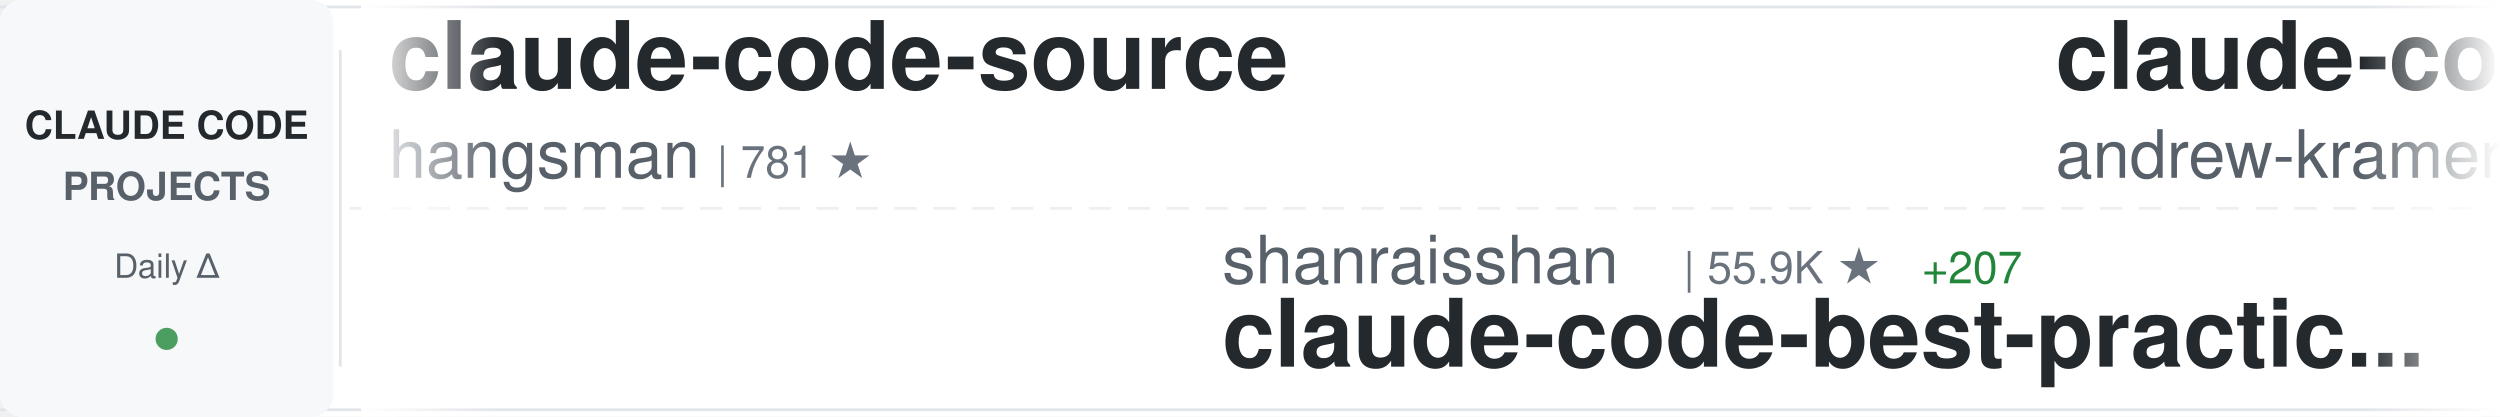
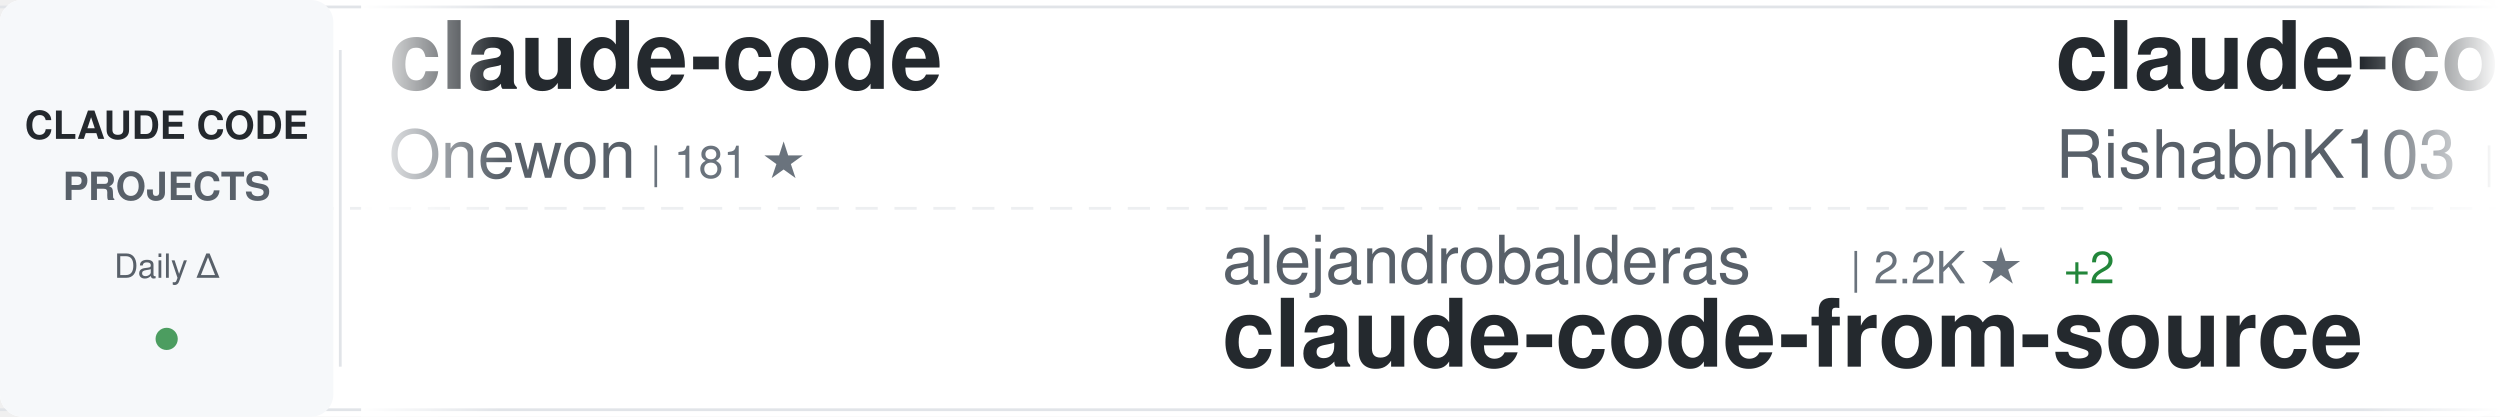
<svg xmlns="http://www.w3.org/2000/svg" width="900" height="150">
  <defs>
    <linearGradient id="awesomeLeftFade" x1="0%" y1="0%" x2="100%" y2="0%">
      <stop offset="0%" style="stop-color:#ffffff;stop-opacity:1" />
      <stop offset="100%" style="stop-color:#ffffff;stop-opacity:0" />
    </linearGradient>
    <linearGradient id="awesomeRightFade" x1="0%" y1="0%" x2="100%" y2="0%">
      <stop offset="0%" style="stop-color:#ffffff;stop-opacity:0" />
      <stop offset="100%" style="stop-color:#ffffff;stop-opacity:1" />
    </linearGradient>
  </defs>
  <rect width="900" height="150" fill="#ffffff" rx="8" />
  <rect x="0" y="2" width="900" height="1" fill="#e1e4e8" />
  <rect x="0" y="147" width="900" height="1" fill="#e1e4e8" />
  <line x1="0" y1="75" x2="900" y2="75" stroke="#e1e4e8" stroke-width="1" stroke-dasharray="8 6" opacity="0.6" />
  <rect x="0" y="0" width="120" height="150" fill="#f6f8fa" rx="8" />
  <text x="60" y="50" font-family="-apple-system, BlinkMacSystemFont, 'Segoe UI', Helvetica, Arial, sans-serif" font-size="14" font-weight="600" fill="#24292e" text-anchor="middle">CLAUDE CODE</text>
  <text x="60" y="72" font-family="-apple-system, BlinkMacSystemFont, 'Segoe UI', Helvetica, Arial, sans-serif" font-size="14" font-weight="600" fill="#586069" text-anchor="middle">PROJECTS</text>
  <text x="60" y="100" font-family="-apple-system, BlinkMacSystemFont, 'Segoe UI', Helvetica, Arial, sans-serif" font-size="12" font-weight="500" fill="#586069" text-anchor="middle">Daily Δ</text>
  <circle cx="60" cy="122" r="4" fill="#22863a" opacity="0.8" />
  <rect x="122" y="18" width="1" height="114" fill="#e1e4e8" />
  <clipPath id="awesomeTickerClip">
    <rect x="130" y="0" width="770" height="150" />
  </clipPath>
  <g clip-path="url(#awesomeTickerClip)">
    <g id="awesomeTickerItems">
      <animateTransform attributeName="transform" attributeType="XML" type="translate" from="0 0" to="-3000 0" dur="54s" repeatCount="indefinite" />
      <g transform="translate(0, 0)">
-         <text x="140" y="32" font-family="-apple-system, BlinkMacSystemFont, 'Segoe UI', Helvetica, Arial, sans-serif" font-size="34" font-weight="600" fill="#24292e">claude-code-source</text>
-         <text x="140" y="64" font-family="-apple-system, BlinkMacSystemFont, 'Segoe UI', Helvetica, Arial, sans-serif" font-size="24" font-weight="400" fill="#586069">hangsman</text>
-         <text x="258" y="64" font-family="-apple-system, BlinkMacSystemFont, 'Segoe UI', Helvetica, Arial, sans-serif" font-size="16" font-weight="500" fill="#6a737d">| 781 ★</text>
+         <text x="140" y="32" font-family="-apple-system, BlinkMacSystemFont, 'Segoe UI', Helvetica, Arial, sans-serif" font-size="34" font-weight="600" fill="#24292e">claude-code</text>
+         <text x="140" y="64" font-family="-apple-system, BlinkMacSystemFont, 'Segoe UI', Helvetica, Arial, sans-serif" font-size="24" font-weight="400" fill="#586069">Onewon</text>
+         <text x="234" y="64" font-family="-apple-system, BlinkMacSystemFont, 'Segoe UI', Helvetica, Arial, sans-serif" font-size="16" font-weight="500" fill="#6a737d">| 181 ★</text>
      </g>
      <g transform="translate(300, 0)">
-         <text x="140" y="102" font-family="-apple-system, BlinkMacSystemFont, 'Segoe UI', Helvetica, Arial, sans-serif" font-size="24" font-weight="400" fill="#586069">shanraisshan</text>
-         <text x="306" y="102" font-family="-apple-system, BlinkMacSystemFont, 'Segoe UI', Helvetica, Arial, sans-serif" font-size="16" font-weight="500" fill="#6a737d">| 55.9K ★</text>
-         <text x="392" y="102" font-family="-apple-system, BlinkMacSystemFont, 'Segoe UI', Helvetica, Arial, sans-serif" font-size="16" font-weight="500" fill="#22863a"> +207</text>
-         <text x="140" y="132" font-family="-apple-system, BlinkMacSystemFont, 'Segoe UI', Helvetica, Arial, sans-serif" font-size="34" font-weight="600" fill="#24292e">claude-code-best-practic...</text>
+         <text x="140" y="102" font-family="-apple-system, BlinkMacSystemFont, 'Segoe UI', Helvetica, Arial, sans-serif" font-size="24" font-weight="400" fill="#586069">alejandrobalderas</text>
+         <text x="366" y="102" font-family="-apple-system, BlinkMacSystemFont, 'Segoe UI', Helvetica, Arial, sans-serif" font-size="16" font-weight="500" fill="#6a737d">| 2.2K ★</text>
+         <text x="443" y="102" font-family="-apple-system, BlinkMacSystemFont, 'Segoe UI', Helvetica, Arial, sans-serif" font-size="16" font-weight="500" fill="#22863a"> +2</text>
+         <text x="140" y="132" font-family="-apple-system, BlinkMacSystemFont, 'Segoe UI', Helvetica, Arial, sans-serif" font-size="34" font-weight="600" fill="#24292e">claude-code-from-source</text>
      </g>
      <g transform="translate(600, 0)">
-         <text x="140" y="32" font-family="-apple-system, BlinkMacSystemFont, 'Segoe UI', Helvetica, Arial, sans-serif" font-size="34" font-weight="600" fill="#24292e">claude-code-source-build</text>
-         <text x="140" y="64" font-family="-apple-system, BlinkMacSystemFont, 'Segoe UI', Helvetica, Arial, sans-serif" font-size="24" font-weight="400" fill="#586069">andrew-kramer-inno</text>
-         <text x="378" y="64" font-family="-apple-system, BlinkMacSystemFont, 'Segoe UI', Helvetica, Arial, sans-serif" font-size="16" font-weight="500" fill="#6a737d">| 591 ★</text>
+         <text x="140" y="32" font-family="-apple-system, BlinkMacSystemFont, 'Segoe UI', Helvetica, Arial, sans-serif" font-size="34" font-weight="600" fill="#24292e">claude-code</text>
+         <text x="140" y="64" font-family="-apple-system, BlinkMacSystemFont, 'Segoe UI', Helvetica, Arial, sans-serif" font-size="24" font-weight="400" fill="#586069">RishabhK103</text>
+         <text x="294" y="64" font-family="-apple-system, BlinkMacSystemFont, 'Segoe UI', Helvetica, Arial, sans-serif" font-size="16" font-weight="500" fill="#6a737d">| 87 ★</text>
      </g>
      <g transform="translate(900, 0)">
-         <text x="140" y="102" font-family="-apple-system, BlinkMacSystemFont, 'Segoe UI', Helvetica, Arial, sans-serif" font-size="24" font-weight="400" fill="#586069">VoltAgent</text>
-         <text x="270" y="102" font-family="-apple-system, BlinkMacSystemFont, 'Segoe UI', Helvetica, Arial, sans-serif" font-size="16" font-weight="500" fill="#6a737d">| 21.0K ★</text>
-         <text x="356" y="102" font-family="-apple-system, BlinkMacSystemFont, 'Segoe UI', Helvetica, Arial, sans-serif" font-size="16" font-weight="500" fill="#22863a"> +65</text>
-         <text x="140" y="132" font-family="-apple-system, BlinkMacSystemFont, 'Segoe UI', Helvetica, Arial, sans-serif" font-size="34" font-weight="600" fill="#24292e">awesome-claude-code-suba...</text>
+         <text x="140" y="102" font-family="-apple-system, BlinkMacSystemFont, 'Segoe UI', Helvetica, Arial, sans-serif" font-size="24" font-weight="400" fill="#586069">1rgs</text>
+         <text x="210" y="102" font-family="-apple-system, BlinkMacSystemFont, 'Segoe UI', Helvetica, Arial, sans-serif" font-size="16" font-weight="500" fill="#6a737d">| 3.6K ★</text>
+         <text x="287" y="102" font-family="-apple-system, BlinkMacSystemFont, 'Segoe UI', Helvetica, Arial, sans-serif" font-size="16" font-weight="500" fill="#22863a"> +2</text>
+         <text x="140" y="132" font-family="-apple-system, BlinkMacSystemFont, 'Segoe UI', Helvetica, Arial, sans-serif" font-size="34" font-weight="600" fill="#24292e">claude-code-proxy</text>
      </g>
      <g transform="translate(1200, 0)">
-         <text x="140" y="32" font-family="-apple-system, BlinkMacSystemFont, 'Segoe UI', Helvetica, Arial, sans-serif" font-size="34" font-weight="600" fill="#24292e">Claude-Code-Usage-Monito...</text>
-         <text x="140" y="64" font-family="-apple-system, BlinkMacSystemFont, 'Segoe UI', Helvetica, Arial, sans-serif" font-size="24" font-weight="400" fill="#586069">Maciek-roboblog</text>
-         <text x="342" y="64" font-family="-apple-system, BlinkMacSystemFont, 'Segoe UI', Helvetica, Arial, sans-serif" font-size="16" font-weight="500" fill="#6a737d">| 8.1K ★</text>
-         <text x="419" y="64" font-family="-apple-system, BlinkMacSystemFont, 'Segoe UI', Helvetica, Arial, sans-serif" font-size="16" font-weight="500" fill="#22863a"> +11</text>
+         <text x="140" y="32" font-family="-apple-system, BlinkMacSystemFont, 'Segoe UI', Helvetica, Arial, sans-serif" font-size="34" font-weight="600" fill="#24292e">Claude-code</text>
+         <text x="140" y="64" font-family="-apple-system, BlinkMacSystemFont, 'Segoe UI', Helvetica, Arial, sans-serif" font-size="24" font-weight="400" fill="#586069">zstmfhy</text>
+         <text x="246" y="64" font-family="-apple-system, BlinkMacSystemFont, 'Segoe UI', Helvetica, Arial, sans-serif" font-size="16" font-weight="500" fill="#6a737d">| 190 ★</text>
      </g>
      <g transform="translate(1500, 0)">
-         <text x="140" y="102" font-family="-apple-system, BlinkMacSystemFont, 'Segoe UI', Helvetica, Arial, sans-serif" font-size="24" font-weight="400" fill="#586069">anthropics</text>
-         <text x="282" y="102" font-family="-apple-system, BlinkMacSystemFont, 'Segoe UI', Helvetica, Arial, sans-serif" font-size="16" font-weight="500" fill="#6a737d">| 129.3K ★</text>
-         <text x="377" y="102" font-family="-apple-system, BlinkMacSystemFont, 'Segoe UI', Helvetica, Arial, sans-serif" font-size="16" font-weight="500" fill="#22863a"> +577</text>
+         <text x="140" y="102" font-family="-apple-system, BlinkMacSystemFont, 'Segoe UI', Helvetica, Arial, sans-serif" font-size="24" font-weight="400" fill="#586069">xorespesp</text>
+         <text x="270" y="102" font-family="-apple-system, BlinkMacSystemFont, 'Segoe UI', Helvetica, Arial, sans-serif" font-size="16" font-weight="500" fill="#6a737d">| 226 ★</text>
        <text x="140" y="132" font-family="-apple-system, BlinkMacSystemFont, 'Segoe UI', Helvetica, Arial, sans-serif" font-size="34" font-weight="600" fill="#24292e">claude-code</text>
      </g>
      <g transform="translate(1800, 0)">
-         <text x="140" y="32" font-family="-apple-system, BlinkMacSystemFont, 'Segoe UI', Helvetica, Arial, sans-serif" font-size="34" font-weight="600" fill="#24292e">claude-code</text>
-         <text x="140" y="64" font-family="-apple-system, BlinkMacSystemFont, 'Segoe UI', Helvetica, Arial, sans-serif" font-size="24" font-weight="400" fill="#586069">codeaashu</text>
-         <text x="270" y="64" font-family="-apple-system, BlinkMacSystemFont, 'Segoe UI', Helvetica, Arial, sans-serif" font-size="16" font-weight="500" fill="#6a737d">| 2.8K ★</text>
-         <text x="347" y="64" font-family="-apple-system, BlinkMacSystemFont, 'Segoe UI', Helvetica, Arial, sans-serif" font-size="16" font-weight="500" fill="#22863a"> +7</text>
+         <text x="140" y="32" font-family="-apple-system, BlinkMacSystemFont, 'Segoe UI', Helvetica, Arial, sans-serif" font-size="34" font-weight="600" fill="#24292e">claude-code-from-scratch</text>
+         <text x="140" y="64" font-family="-apple-system, BlinkMacSystemFont, 'Segoe UI', Helvetica, Arial, sans-serif" font-size="24" font-weight="400" fill="#586069">Windy3f3f3f3f</text>
+         <text x="318" y="64" font-family="-apple-system, BlinkMacSystemFont, 'Segoe UI', Helvetica, Arial, sans-serif" font-size="16" font-weight="500" fill="#6a737d">| 1.3K ★</text>
+         <text x="395" y="64" font-family="-apple-system, BlinkMacSystemFont, 'Segoe UI', Helvetica, Arial, sans-serif" font-size="16" font-weight="500" fill="#22863a"> +9</text>
      </g>
      <g transform="translate(2100, 0)">
-         <text x="140" y="102" font-family="-apple-system, BlinkMacSystemFont, 'Segoe UI', Helvetica, Arial, sans-serif" font-size="24" font-weight="400" fill="#586069">davila7</text>
-         <text x="246" y="102" font-family="-apple-system, BlinkMacSystemFont, 'Segoe UI', Helvetica, Arial, sans-serif" font-size="16" font-weight="500" fill="#6a737d">| 27.7K ★</text>
-         <text x="332" y="102" font-family="-apple-system, BlinkMacSystemFont, 'Segoe UI', Helvetica, Arial, sans-serif" font-size="16" font-weight="500" fill="#22863a"> +21</text>
-         <text x="140" y="132" font-family="-apple-system, BlinkMacSystemFont, 'Segoe UI', Helvetica, Arial, sans-serif" font-size="34" font-weight="600" fill="#24292e">claude-code-templates</text>
+         <text x="140" y="102" font-family="-apple-system, BlinkMacSystemFont, 'Segoe UI', Helvetica, Arial, sans-serif" font-size="24" font-weight="400" fill="#586069">snarktank</text>
+         <text x="270" y="102" font-family="-apple-system, BlinkMacSystemFont, 'Segoe UI', Helvetica, Arial, sans-serif" font-size="16" font-weight="500" fill="#6a737d">| 19.8K ★</text>
+         <text x="356" y="102" font-family="-apple-system, BlinkMacSystemFont, 'Segoe UI', Helvetica, Arial, sans-serif" font-size="16" font-weight="500" fill="#22863a"> +37</text>
+         <text x="140" y="132" font-family="-apple-system, BlinkMacSystemFont, 'Segoe UI', Helvetica, Arial, sans-serif" font-size="34" font-weight="600" fill="#24292e">ralph</text>
      </g>
      <g transform="translate(2400, 0)">
-         <text x="140" y="32" font-family="-apple-system, BlinkMacSystemFont, 'Segoe UI', Helvetica, Arial, sans-serif" font-size="34" font-weight="600" fill="#24292e">collection-claude-code-s...</text>
-         <text x="140" y="64" font-family="-apple-system, BlinkMacSystemFont, 'Segoe UI', Helvetica, Arial, sans-serif" font-size="24" font-weight="400" fill="#586069">chauncygu</text>
-         <text x="270" y="64" font-family="-apple-system, BlinkMacSystemFont, 'Segoe UI', Helvetica, Arial, sans-serif" font-size="16" font-weight="500" fill="#6a737d">| 2.5K ★</text>
-         <text x="347" y="64" font-family="-apple-system, BlinkMacSystemFont, 'Segoe UI', Helvetica, Arial, sans-serif" font-size="16" font-weight="500" fill="#22863a"> +3</text>
+         <text x="140" y="32" font-family="-apple-system, BlinkMacSystemFont, 'Segoe UI', Helvetica, Arial, sans-serif" font-size="34" font-weight="600" fill="#24292e">claude-code-engineering</text>
+         <text x="140" y="64" font-family="-apple-system, BlinkMacSystemFont, 'Segoe UI', Helvetica, Arial, sans-serif" font-size="24" font-weight="400" fill="#586069">huangjia2019</text>
+         <text x="306" y="64" font-family="-apple-system, BlinkMacSystemFont, 'Segoe UI', Helvetica, Arial, sans-serif" font-size="16" font-weight="500" fill="#6a737d">| 750 ★</text>
+         <text x="374" y="64" font-family="-apple-system, BlinkMacSystemFont, 'Segoe UI', Helvetica, Arial, sans-serif" font-size="16" font-weight="500" fill="#22863a"> +5</text>
      </g>
      <g transform="translate(2700, 0)">
-         <text x="140" y="102" font-family="-apple-system, BlinkMacSystemFont, 'Segoe UI', Helvetica, Arial, sans-serif" font-size="24" font-weight="400" fill="#586069">Yeachan-Heo</text>
-         <text x="294" y="102" font-family="-apple-system, BlinkMacSystemFont, 'Segoe UI', Helvetica, Arial, sans-serif" font-size="16" font-weight="500" fill="#6a737d">| 35.5K ★</text>
-         <text x="380" y="102" font-family="-apple-system, BlinkMacSystemFont, 'Segoe UI', Helvetica, Arial, sans-serif" font-size="16" font-weight="500" fill="#22863a"> +86</text>
-         <text x="140" y="132" font-family="-apple-system, BlinkMacSystemFont, 'Segoe UI', Helvetica, Arial, sans-serif" font-size="34" font-weight="600" fill="#24292e">oh-my-claudecode</text>
+         <text x="140" y="102" font-family="-apple-system, BlinkMacSystemFont, 'Segoe UI', Helvetica, Arial, sans-serif" font-size="24" font-weight="400" fill="#586069">T-Lab-CUHKSZ</text>
+         <text x="306" y="102" font-family="-apple-system, BlinkMacSystemFont, 'Segoe UI', Helvetica, Arial, sans-serif" font-size="16" font-weight="500" fill="#6a737d">| 317 ★</text>
+         <text x="140" y="132" font-family="-apple-system, BlinkMacSystemFont, 'Segoe UI', Helvetica, Arial, sans-serif" font-size="34" font-weight="600" fill="#24292e">claude-code</text>
      </g>
      <g transform="translate(3000, 0)">
-         <text x="140" y="32" font-family="-apple-system, BlinkMacSystemFont, 'Segoe UI', Helvetica, Arial, sans-serif" font-size="34" font-weight="600" fill="#24292e">claude-code-source</text>
-         <text x="140" y="64" font-family="-apple-system, BlinkMacSystemFont, 'Segoe UI', Helvetica, Arial, sans-serif" font-size="24" font-weight="400" fill="#586069">hangsman</text>
-         <text x="258" y="64" font-family="-apple-system, BlinkMacSystemFont, 'Segoe UI', Helvetica, Arial, sans-serif" font-size="16" font-weight="500" fill="#6a737d">| 781 ★</text>
+         <text x="140" y="32" font-family="-apple-system, BlinkMacSystemFont, 'Segoe UI', Helvetica, Arial, sans-serif" font-size="34" font-weight="600" fill="#24292e">claude-code</text>
+         <text x="140" y="64" font-family="-apple-system, BlinkMacSystemFont, 'Segoe UI', Helvetica, Arial, sans-serif" font-size="24" font-weight="400" fill="#586069">Onewon</text>
+         <text x="234" y="64" font-family="-apple-system, BlinkMacSystemFont, 'Segoe UI', Helvetica, Arial, sans-serif" font-size="16" font-weight="500" fill="#6a737d">| 181 ★</text>
      </g>
      <g transform="translate(3300, 0)">
-         <text x="140" y="102" font-family="-apple-system, BlinkMacSystemFont, 'Segoe UI', Helvetica, Arial, sans-serif" font-size="24" font-weight="400" fill="#586069">shanraisshan</text>
-         <text x="306" y="102" font-family="-apple-system, BlinkMacSystemFont, 'Segoe UI', Helvetica, Arial, sans-serif" font-size="16" font-weight="500" fill="#6a737d">| 55.9K ★</text>
-         <text x="392" y="102" font-family="-apple-system, BlinkMacSystemFont, 'Segoe UI', Helvetica, Arial, sans-serif" font-size="16" font-weight="500" fill="#22863a"> +207</text>
-         <text x="140" y="132" font-family="-apple-system, BlinkMacSystemFont, 'Segoe UI', Helvetica, Arial, sans-serif" font-size="34" font-weight="600" fill="#24292e">claude-code-best-practic...</text>
+         <text x="140" y="102" font-family="-apple-system, BlinkMacSystemFont, 'Segoe UI', Helvetica, Arial, sans-serif" font-size="24" font-weight="400" fill="#586069">alejandrobalderas</text>
+         <text x="366" y="102" font-family="-apple-system, BlinkMacSystemFont, 'Segoe UI', Helvetica, Arial, sans-serif" font-size="16" font-weight="500" fill="#6a737d">| 2.2K ★</text>
+         <text x="443" y="102" font-family="-apple-system, BlinkMacSystemFont, 'Segoe UI', Helvetica, Arial, sans-serif" font-size="16" font-weight="500" fill="#22863a"> +2</text>
+         <text x="140" y="132" font-family="-apple-system, BlinkMacSystemFont, 'Segoe UI', Helvetica, Arial, sans-serif" font-size="34" font-weight="600" fill="#24292e">claude-code-from-source</text>
      </g>
      <g transform="translate(3600, 0)">
-         <text x="140" y="32" font-family="-apple-system, BlinkMacSystemFont, 'Segoe UI', Helvetica, Arial, sans-serif" font-size="34" font-weight="600" fill="#24292e">claude-code-source-build</text>
-         <text x="140" y="64" font-family="-apple-system, BlinkMacSystemFont, 'Segoe UI', Helvetica, Arial, sans-serif" font-size="24" font-weight="400" fill="#586069">andrew-kramer-inno</text>
-         <text x="378" y="64" font-family="-apple-system, BlinkMacSystemFont, 'Segoe UI', Helvetica, Arial, sans-serif" font-size="16" font-weight="500" fill="#6a737d">| 591 ★</text>
+         <text x="140" y="32" font-family="-apple-system, BlinkMacSystemFont, 'Segoe UI', Helvetica, Arial, sans-serif" font-size="34" font-weight="600" fill="#24292e">claude-code</text>
+         <text x="140" y="64" font-family="-apple-system, BlinkMacSystemFont, 'Segoe UI', Helvetica, Arial, sans-serif" font-size="24" font-weight="400" fill="#586069">RishabhK103</text>
+         <text x="294" y="64" font-family="-apple-system, BlinkMacSystemFont, 'Segoe UI', Helvetica, Arial, sans-serif" font-size="16" font-weight="500" fill="#6a737d">| 87 ★</text>
      </g>
      <g transform="translate(3900, 0)">
-         <text x="140" y="102" font-family="-apple-system, BlinkMacSystemFont, 'Segoe UI', Helvetica, Arial, sans-serif" font-size="24" font-weight="400" fill="#586069">VoltAgent</text>
-         <text x="270" y="102" font-family="-apple-system, BlinkMacSystemFont, 'Segoe UI', Helvetica, Arial, sans-serif" font-size="16" font-weight="500" fill="#6a737d">| 21.0K ★</text>
-         <text x="356" y="102" font-family="-apple-system, BlinkMacSystemFont, 'Segoe UI', Helvetica, Arial, sans-serif" font-size="16" font-weight="500" fill="#22863a"> +65</text>
-         <text x="140" y="132" font-family="-apple-system, BlinkMacSystemFont, 'Segoe UI', Helvetica, Arial, sans-serif" font-size="34" font-weight="600" fill="#24292e">awesome-claude-code-suba...</text>
+         <text x="140" y="102" font-family="-apple-system, BlinkMacSystemFont, 'Segoe UI', Helvetica, Arial, sans-serif" font-size="24" font-weight="400" fill="#586069">1rgs</text>
+         <text x="210" y="102" font-family="-apple-system, BlinkMacSystemFont, 'Segoe UI', Helvetica, Arial, sans-serif" font-size="16" font-weight="500" fill="#6a737d">| 3.6K ★</text>
+         <text x="287" y="102" font-family="-apple-system, BlinkMacSystemFont, 'Segoe UI', Helvetica, Arial, sans-serif" font-size="16" font-weight="500" fill="#22863a"> +2</text>
+         <text x="140" y="132" font-family="-apple-system, BlinkMacSystemFont, 'Segoe UI', Helvetica, Arial, sans-serif" font-size="34" font-weight="600" fill="#24292e">claude-code-proxy</text>
      </g>
    </g>
  </g>
  <rect x="130" y="0" width="50" height="150" fill="url(#awesomeLeftFade)" />
  <rect x="850" y="0" width="50" height="150" fill="url(#awesomeRightFade)" />
</svg>
